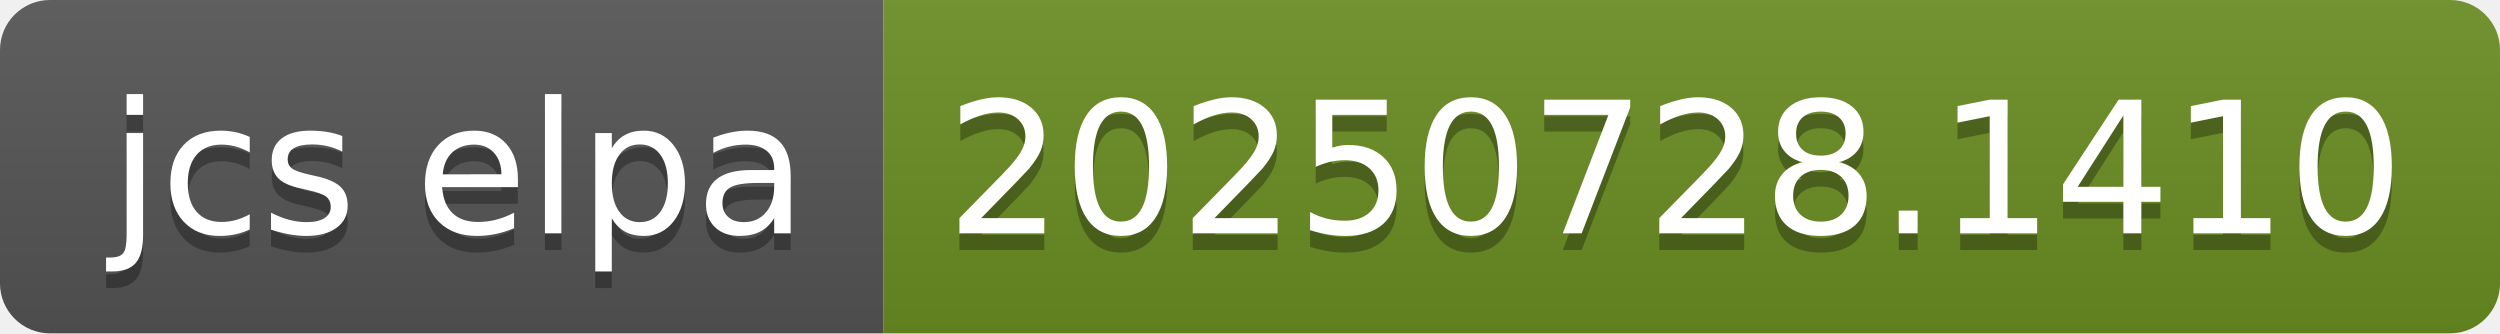
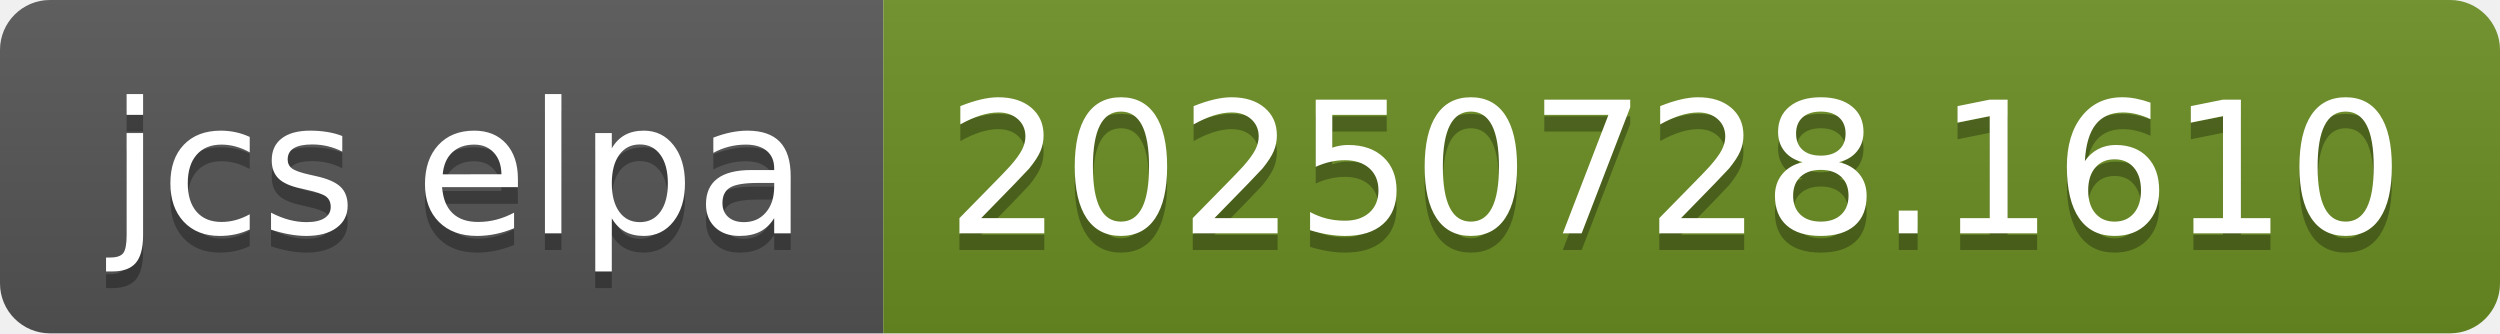
- <svg xmlns="http://www.w3.org/2000/svg" width="150" height="20" role="img" aria-label="jcs elpa: 20250728.1410">
+ <svg xmlns="http://www.w3.org/2000/svg" width="150" height="20" role="img" aria-label="jcs elpa: 20250728.1610">
  <linearGradient id="s" x2="0" y2="100%">
    <stop offset="0" stop-color="#bbb" stop-opacity=".1" />
    <stop offset="1" stop-opacity=".1" />
  </linearGradient>
  <clipPath id="r">
    <rect width="150" height="20" rx="3" fill="#fff" />
  </clipPath>
  <g clip-path="url(#r)">
    <rect width="53" height="20" fill="#555" />
    <rect x="53" width="97" height="20" fill="#6b8e23" />
    <rect width="150" height="20" fill="url(#s)" />
  </g>
  <g fill="#fff" text-anchor="middle" font-family="Verdana,Geneva,DejaVu Sans,sans-serif" text-rendering="geometricPrecision" font-size="110">
    <text aria-hidden="true" x="275" y="150" fill="#010101" fill-opacity=".3" transform="scale(.1)" textLength="430">jcs elpa</text>
    <text x="275" y="140" transform="scale(.1)" fill="#fff" textLength="430">jcs elpa</text>
-     <text aria-hidden="true" x="1005" y="150" fill="#010101" fill-opacity=".3" transform="scale(.1)" textLength="870">20250728.1410</text>
-     <text x="1005" y="140" transform="scale(.1)" fill="#fff" textLength="870">20250728.1410</text>
+     <text aria-hidden="true" x="1005" y="150" fill="#010101" fill-opacity=".3" transform="scale(.1)" textLength="870">20250728.1610</text>
+     <text x="1005" y="140" transform="scale(.1)" fill="#fff" textLength="870">20250728.1610</text>
  </g>
</svg>
